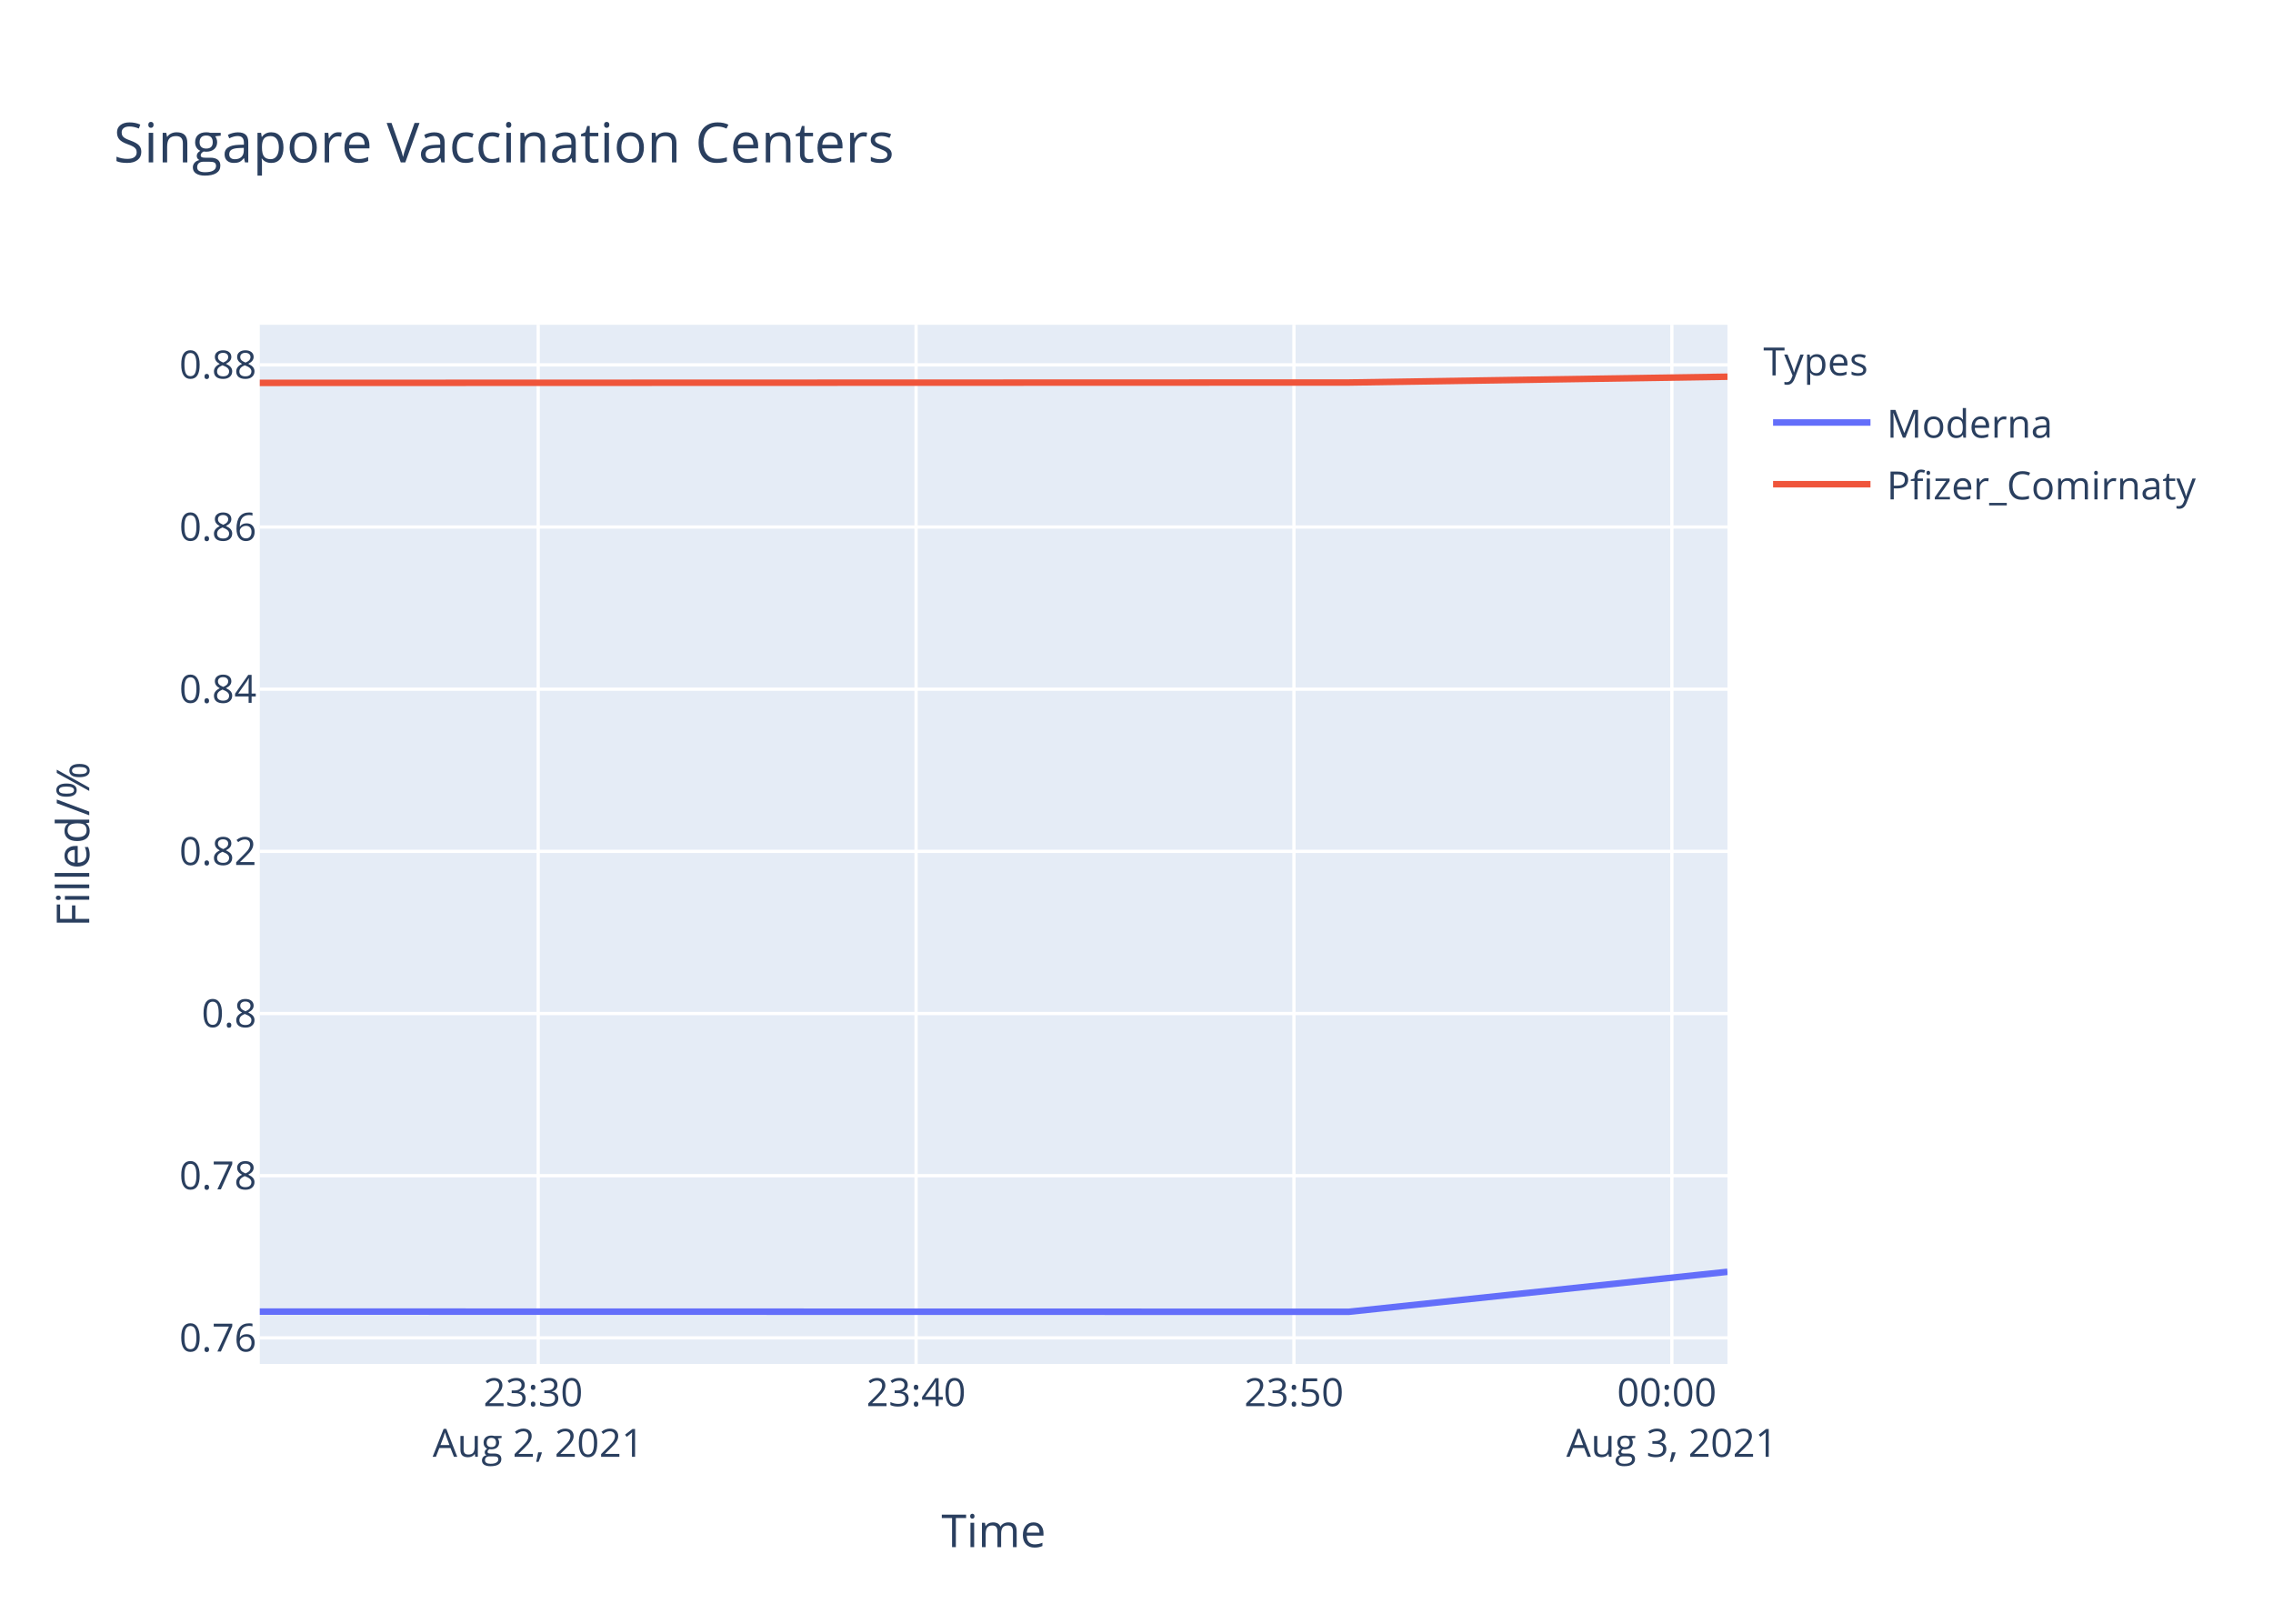
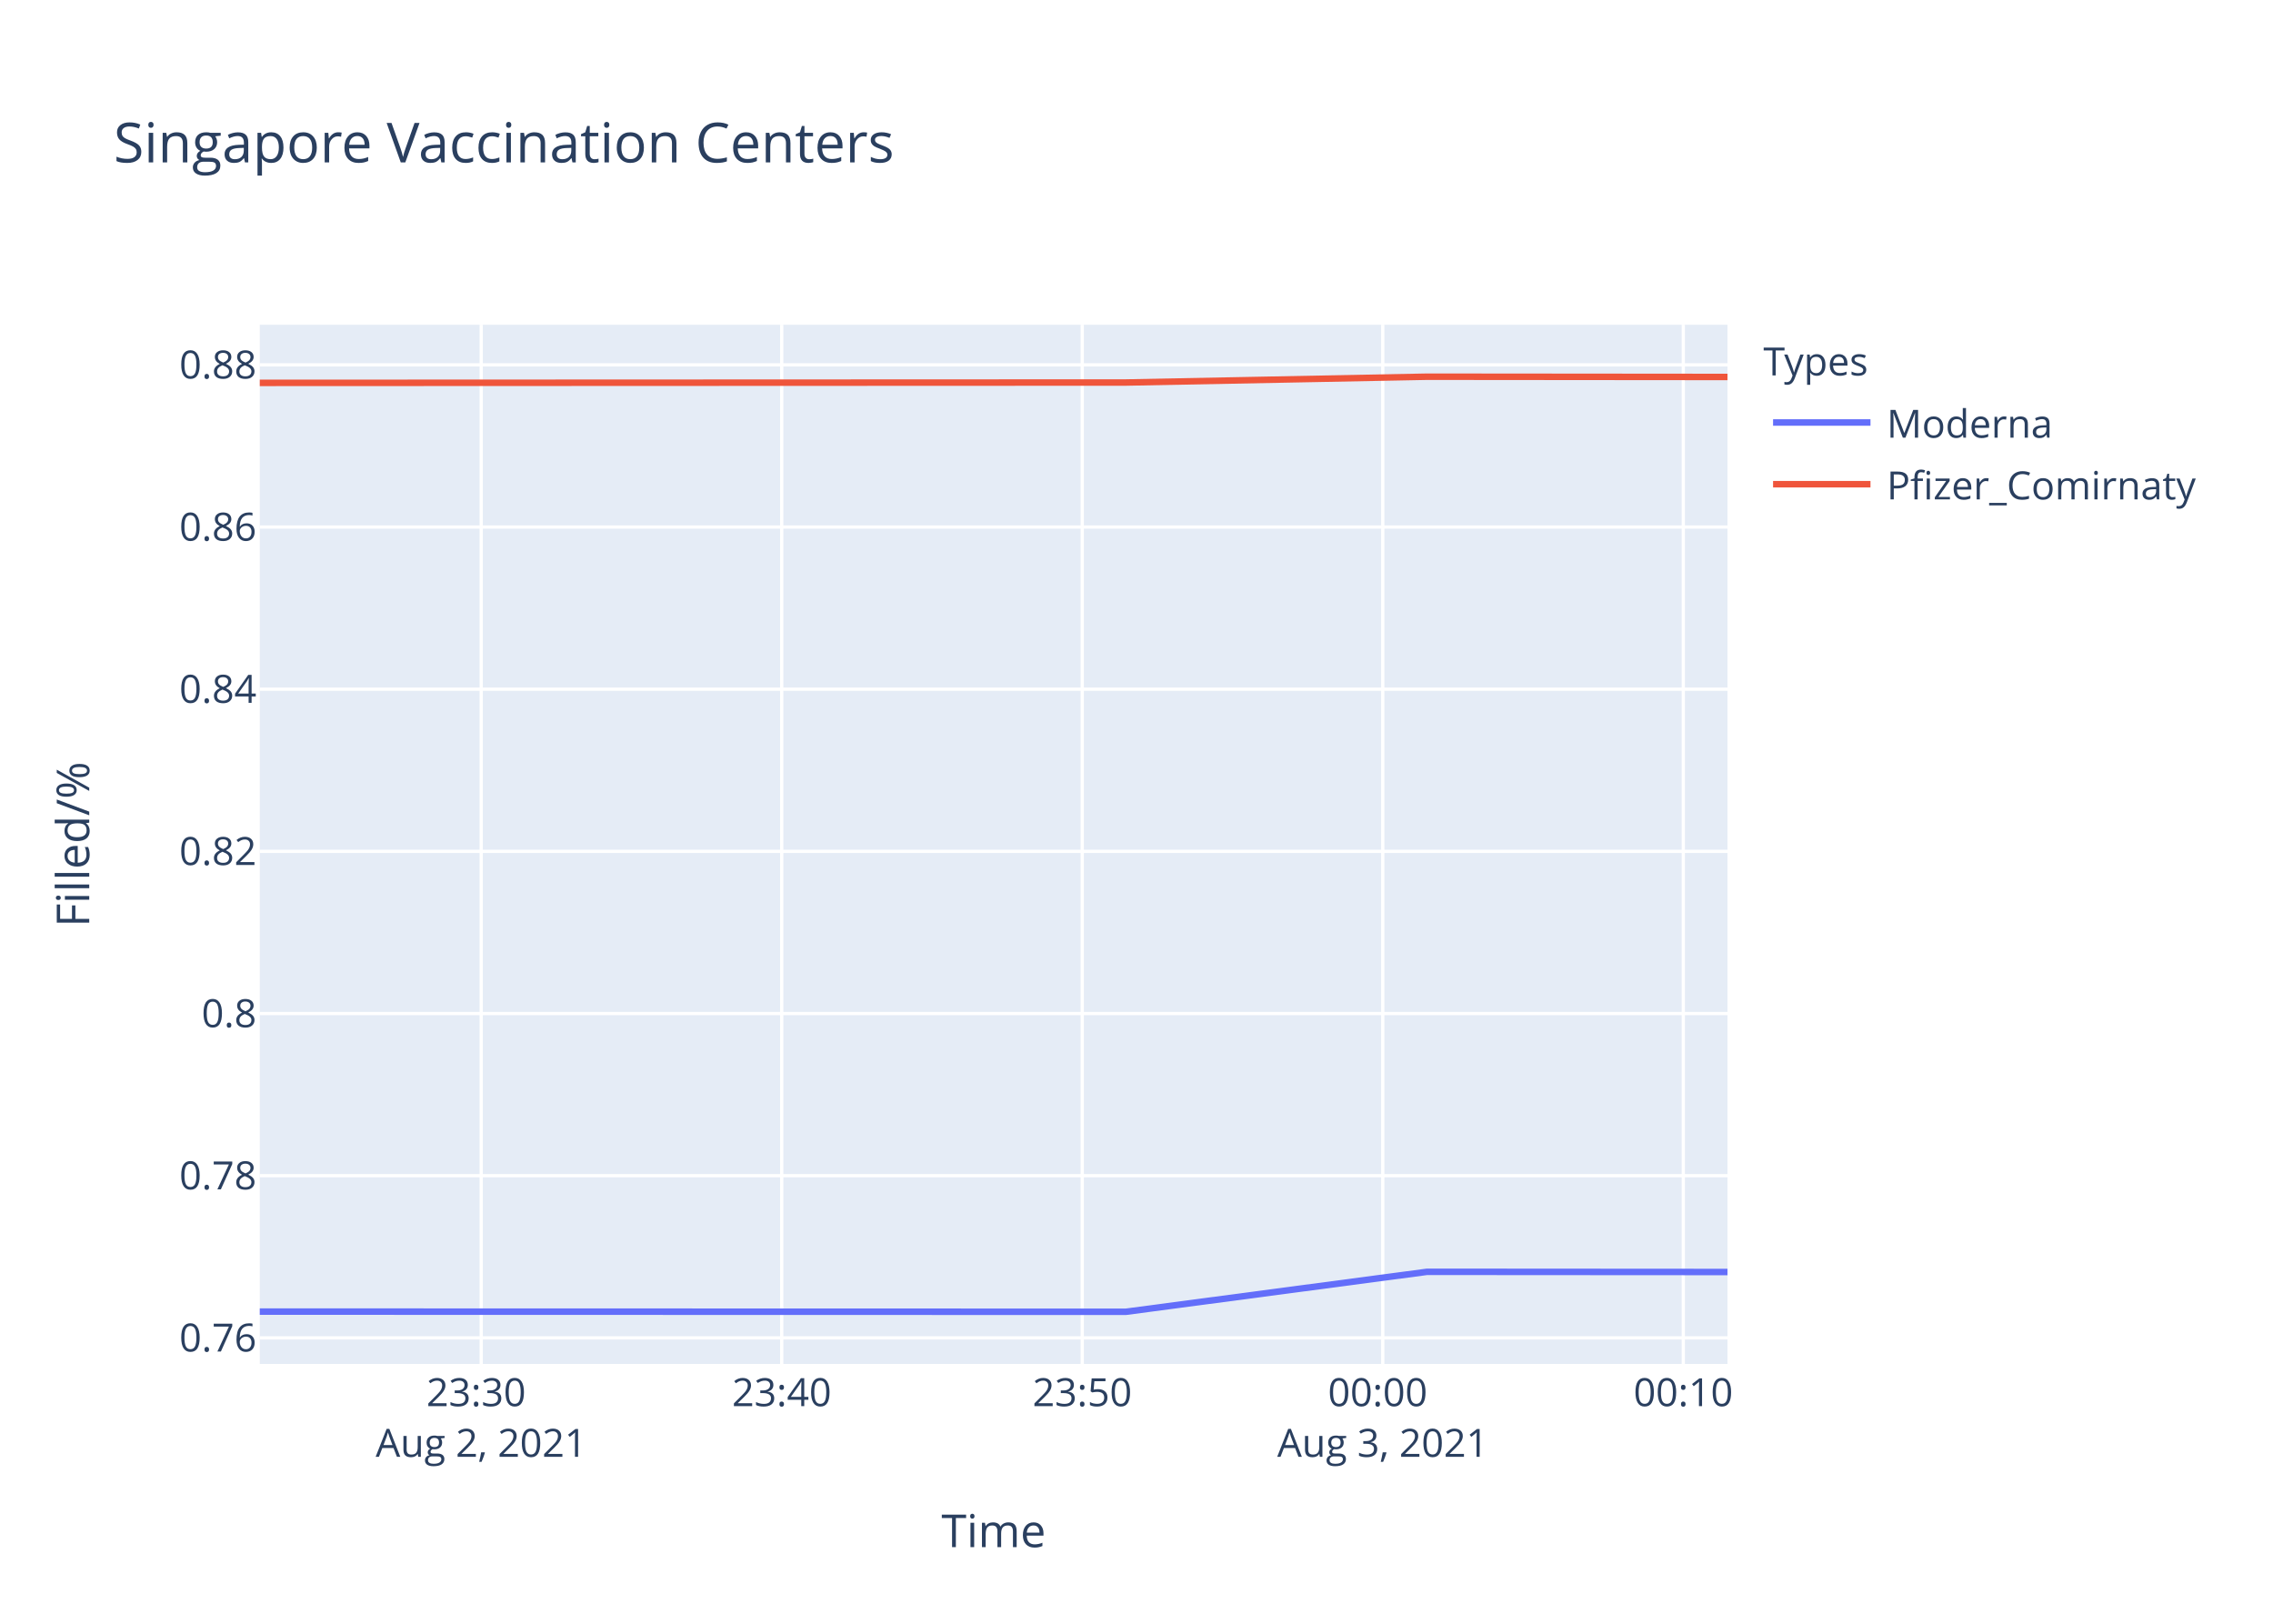
<svg xmlns="http://www.w3.org/2000/svg" class="main-svg" width="700" height="500" style="" viewBox="0 0 700 500">
  <rect x="0" y="0" width="700" height="500" style="fill: rgb(255, 255, 255); fill-opacity: 1;" />
-   <defs id="defs-d5148d">
+   <defs id="defs-b8d474">
    <g class="clips">
-       <clipPath id="clipd5148dxyplot" class="plotclip">
+       <clipPath id="clipb8d474xyplot" class="plotclip">
        <rect width="452" height="320" />
      </clipPath>
-       <clipPath class="axesclip" id="clipd5148dx">
+       <clipPath class="axesclip" id="clipb8d474x">
        <rect x="80" y="0" width="452" height="500" />
      </clipPath>
-       <clipPath class="axesclip" id="clipd5148dy">
+       <clipPath class="axesclip" id="clipb8d474y">
        <rect x="0" y="100" width="700" height="320" />
      </clipPath>
-       <clipPath class="axesclip" id="clipd5148dxy">
+       <clipPath class="axesclip" id="clipb8d474xy">
        <rect x="80" y="100" width="452" height="320" />
      </clipPath>
    </g>
    <g class="gradients" />
  </defs>
  <g class="bglayer">
    <rect class="bg" x="80" y="100" width="452" height="320" style="fill: rgb(229, 236, 246); fill-opacity: 1; stroke-width: 0;" />
  </g>
  <g class="layer-below">
    <g class="imagelayer" />
    <g class="shapelayer" />
  </g>
  <g class="cartesianlayer">
    <g class="subplot xy">
      <g class="layer-subplot">
        <g class="shapelayer" />
        <g class="imagelayer" />
      </g>
      <g class="gridlayer">
        <g class="x">
-           <path class="xgrid crisp" transform="translate(165.74,0)" d="M0,100v320" style="stroke: rgb(255, 255, 255); stroke-opacity: 1; stroke-width: 1px;" />
-           <path class="xgrid crisp" transform="translate(282.12,0)" d="M0,100v320" style="stroke: rgb(255, 255, 255); stroke-opacity: 1; stroke-width: 1px;" />
-           <path class="xgrid crisp" transform="translate(398.49,0)" d="M0,100v320" style="stroke: rgb(255, 255, 255); stroke-opacity: 1; stroke-width: 1px;" />
-           <path class="xgrid crisp" transform="translate(514.87,0)" d="M0,100v320" style="stroke: rgb(255, 255, 255); stroke-opacity: 1; stroke-width: 1px;" />
+           <path class="xgrid crisp" transform="translate(148.19,0)" d="M0,100v320" style="stroke: rgb(255, 255, 255); stroke-opacity: 1; stroke-width: 1px;" />
+           <path class="xgrid crisp" transform="translate(240.74,0)" d="M0,100v320" style="stroke: rgb(255, 255, 255); stroke-opacity: 1; stroke-width: 1px;" />
+           <path class="xgrid crisp" transform="translate(333.29,0)" d="M0,100v320" style="stroke: rgb(255, 255, 255); stroke-opacity: 1; stroke-width: 1px;" />
+           <path class="xgrid crisp" transform="translate(425.84,0)" d="M0,100v320" style="stroke: rgb(255, 255, 255); stroke-opacity: 1; stroke-width: 1px;" />
+           <path class="xgrid crisp" transform="translate(518.39,0)" d="M0,100v320" style="stroke: rgb(255, 255, 255); stroke-opacity: 1; stroke-width: 1px;" />
        </g>
        <g class="y">
          <path class="ygrid crisp" transform="translate(0,411.97)" d="M80,0h452" style="stroke: rgb(255, 255, 255); stroke-opacity: 1; stroke-width: 1px;" />
          <path class="ygrid crisp" transform="translate(0,362.03)" d="M80,0h452" style="stroke: rgb(255, 255, 255); stroke-opacity: 1; stroke-width: 1px;" />
          <path class="ygrid crisp" transform="translate(0,312.1)" d="M80,0h452" style="stroke: rgb(255, 255, 255); stroke-opacity: 1; stroke-width: 1px;" />
          <path class="ygrid crisp" transform="translate(0,262.16)" d="M80,0h452" style="stroke: rgb(255, 255, 255); stroke-opacity: 1; stroke-width: 1px;" />
          <path class="ygrid crisp" transform="translate(0,212.22)" d="M80,0h452" style="stroke: rgb(255, 255, 255); stroke-opacity: 1; stroke-width: 1px;" />
          <path class="ygrid crisp" transform="translate(0,162.29)" d="M80,0h452" style="stroke: rgb(255, 255, 255); stroke-opacity: 1; stroke-width: 1px;" />
          <path class="ygrid crisp" transform="translate(0,112.35)" d="M80,0h452" style="stroke: rgb(255, 255, 255); stroke-opacity: 1; stroke-width: 1px;" />
        </g>
      </g>
      <g class="zerolinelayer" />
      <path class="xlines-below" />
      <path class="ylines-below" />
      <g class="overlines-below" />
      <g class="xaxislayer-below" />
      <g class="yaxislayer-below" />
      <g class="overaxes-below" />
-       <g class="plot" transform="translate(80,100)" clip-path="url('#clipd5148dxyplot')">
+       <g class="plot" transform="translate(80,100)" clip-path="url('#clipb8d474xyplot')">
        <g class="scatterlayer mlayer">
-           <g class="trace scatter trace6cae7b" style="stroke-miterlimit: 2; opacity: 1;">
+           <g class="trace scatter trace382640" style="stroke-miterlimit: 2; opacity: 1;">
            <g class="fills" />
            <g class="errorbars" />
            <g class="lines">
-               <path class="js-line" d="M0,303.88L335.35,303.94L452,291.63" style="vector-effect: non-scaling-stroke; fill: none; stroke: rgb(99, 110, 250); stroke-opacity: 1; stroke-width: 2px; opacity: 1;" />
+               <path class="js-line" d="M0,303.88L266.7,303.94L359.47,291.63L452,291.69" style="vector-effect: non-scaling-stroke; fill: none; stroke: rgb(99, 110, 250); stroke-opacity: 1; stroke-width: 2px; opacity: 1;" />
            </g>
            <g class="points" />
            <g class="text" />
          </g>
-           <g class="trace scatter traceaac3c5" style="stroke-miterlimit: 2; opacity: 1;">
+           <g class="trace scatter trace92367a" style="stroke-miterlimit: 2; opacity: 1;">
            <g class="fills" />
            <g class="errorbars" />
            <g class="lines">
-               <path class="js-line" d="M0,17.9L335.35,17.79L452,16" style="vector-effect: non-scaling-stroke; fill: none; stroke: rgb(239, 85, 59); stroke-opacity: 1; stroke-width: 2px; opacity: 1;" />
+               <path class="js-line" d="M0,17.9L266.7,17.79L359.47,16L452,16.08" style="vector-effect: non-scaling-stroke; fill: none; stroke: rgb(239, 85, 59); stroke-opacity: 1; stroke-width: 2px; opacity: 1;" />
            </g>
            <g class="points" />
            <g class="text" />
          </g>
        </g>
      </g>
      <g class="overplot" />
      <path class="xlines-above crisp" d="M0,0" style="fill: none;" />
      <path class="ylines-above crisp" d="M0,0" style="fill: none;" />
      <g class="overlines-above" />
      <g class="xaxislayer-above">
        <g class="xtick">
-           <text text-anchor="middle" x="0" y="433" transform="translate(165.74,0)" style="font-family: 'Open Sans', verdana, arial, sans-serif; font-size: 12px; fill: rgb(42, 63, 95); fill-opacity: 1; white-space: pre;">
+           <text text-anchor="middle" x="0" y="433" transform="translate(148.19,0)" style="font-family: 'Open Sans', verdana, arial, sans-serif; font-size: 12px; fill: rgb(42, 63, 95); fill-opacity: 1; white-space: pre;">
            <tspan class="line" dy="0em" x="0" y="433">23:30</tspan>
            <tspan class="line" dy="1.3em" x="0" y="433">Aug 2, 2021</tspan>
          </text>
        </g>
        <g class="xtick">
-           <text text-anchor="middle" x="0" y="433" transform="translate(282.12,0)" style="font-family: 'Open Sans', verdana, arial, sans-serif; font-size: 12px; fill: rgb(42, 63, 95); fill-opacity: 1; white-space: pre;">23:40</text>
+           <text text-anchor="middle" x="0" y="433" transform="translate(240.74,0)" style="font-family: 'Open Sans', verdana, arial, sans-serif; font-size: 12px; fill: rgb(42, 63, 95); fill-opacity: 1; white-space: pre;">23:40</text>
        </g>
        <g class="xtick">
-           <text text-anchor="middle" x="0" y="433" transform="translate(398.49,0)" style="font-family: 'Open Sans', verdana, arial, sans-serif; font-size: 12px; fill: rgb(42, 63, 95); fill-opacity: 1; white-space: pre;">23:50</text>
+           <text text-anchor="middle" x="0" y="433" transform="translate(333.29,0)" style="font-family: 'Open Sans', verdana, arial, sans-serif; font-size: 12px; fill: rgb(42, 63, 95); fill-opacity: 1; white-space: pre;">23:50</text>
        </g>
        <g class="xtick">
-           <text text-anchor="middle" x="0" y="433" transform="translate(514.87,0)" style="font-family: 'Open Sans', verdana, arial, sans-serif; font-size: 12px; fill: rgb(42, 63, 95); fill-opacity: 1; white-space: pre;">
+           <text text-anchor="middle" x="0" y="433" transform="translate(425.84,0)" style="font-family: 'Open Sans', verdana, arial, sans-serif; font-size: 12px; fill: rgb(42, 63, 95); fill-opacity: 1; white-space: pre;">
            <tspan class="line" dy="0em" x="0" y="433">00:00</tspan>
            <tspan class="line" dy="1.3em" x="0" y="433">Aug 3, 2021</tspan>
          </text>
+         </g>
+         <g class="xtick">
+           <text text-anchor="middle" x="0" y="433" transform="translate(518.39,0)" style="font-family: 'Open Sans', verdana, arial, sans-serif; font-size: 12px; fill: rgb(42, 63, 95); fill-opacity: 1; white-space: pre;">00:10</text>
        </g>
      </g>
      <g class="yaxislayer-above">
        <g class="ytick">
          <text text-anchor="end" x="79" y="4.2" transform="translate(0,411.97)" style="font-family: 'Open Sans', verdana, arial, sans-serif; font-size: 12px; fill: rgb(42, 63, 95); fill-opacity: 1; white-space: pre;">0.76</text>
        </g>
        <g class="ytick">
          <text text-anchor="end" x="79" y="4.2" transform="translate(0,362.03)" style="font-family: 'Open Sans', verdana, arial, sans-serif; font-size: 12px; fill: rgb(42, 63, 95); fill-opacity: 1; white-space: pre;">0.78</text>
        </g>
        <g class="ytick">
          <text text-anchor="end" x="79" y="4.2" transform="translate(0,312.1)" style="font-family: 'Open Sans', verdana, arial, sans-serif; font-size: 12px; fill: rgb(42, 63, 95); fill-opacity: 1; white-space: pre;">0.8</text>
        </g>
        <g class="ytick">
          <text text-anchor="end" x="79" y="4.2" transform="translate(0,262.16)" style="font-family: 'Open Sans', verdana, arial, sans-serif; font-size: 12px; fill: rgb(42, 63, 95); fill-opacity: 1; white-space: pre;">0.82</text>
        </g>
        <g class="ytick">
          <text text-anchor="end" x="79" y="4.2" transform="translate(0,212.22)" style="font-family: 'Open Sans', verdana, arial, sans-serif; font-size: 12px; fill: rgb(42, 63, 95); fill-opacity: 1; white-space: pre;">0.84</text>
        </g>
        <g class="ytick">
          <text text-anchor="end" x="79" y="4.2" transform="translate(0,162.29)" style="font-family: 'Open Sans', verdana, arial, sans-serif; font-size: 12px; fill: rgb(42, 63, 95); fill-opacity: 1; white-space: pre;">0.86</text>
        </g>
        <g class="ytick">
          <text text-anchor="end" x="79" y="4.2" transform="translate(0,112.35)" style="font-family: 'Open Sans', verdana, arial, sans-serif; font-size: 12px; fill: rgb(42, 63, 95); fill-opacity: 1; white-space: pre;">0.88</text>
        </g>
      </g>
      <g class="overaxes-above" />
    </g>
  </g>
  <g class="polarlayer" />
  <g class="ternarylayer" />
  <g class="geolayer" />
  <g class="funnelarealayer" />
  <g class="pielayer" />
  <g class="treemaplayer" />
  <g class="sunburstlayer" />
  <g class="glimages" />
-   <defs id="topdefs-d5148d">
+   <defs id="topdefs-b8d474">
    <g class="clips" />
-     <clipPath id="legendd5148d">
+     <clipPath id="legendb8d474">
      <rect width="147" height="64" x="0" y="0" />
    </clipPath>
  </defs>
  <g class="layer-above">
    <g class="imagelayer" />
    <g class="shapelayer" />
  </g>
  <g class="infolayer">
    <g class="legend" pointer-events="all" transform="translate(541.04,100)">
      <rect class="bg" shape-rendering="crispEdges" width="147" height="64" x="0" y="0" style="stroke: rgb(68, 68, 68); stroke-opacity: 1; fill: rgb(255, 255, 255); fill-opacity: 1; stroke-width: 0px;" />
-       <g class="scrollbox" transform="" clip-path="url('#legendd5148d')">
+       <g class="scrollbox" transform="" clip-path="url('#legendb8d474')">
        <text class="legendtitletext" text-anchor="start" x="2" y="15.6" style="font-family: 'Open Sans', verdana, arial, sans-serif; font-size: 12px; fill: rgb(42, 63, 95); fill-opacity: 1; white-space: pre;">Types</text>
        <g class="groups" transform="">
          <g class="traces" transform="translate(0,30.1)" style="opacity: 1;">
            <text class="legendtext" text-anchor="start" x="40" y="4.68" style="font-family: 'Open Sans', verdana, arial, sans-serif; font-size: 12px; fill: rgb(42, 63, 95); fill-opacity: 1; white-space: pre;">Moderna</text>
            <g class="layers" style="opacity: 1;">
              <g class="legendfill" />
              <g class="legendlines">
                <path class="js-line" d="M5,0h30" style="fill: none; stroke: rgb(99, 110, 250); stroke-opacity: 1; stroke-width: 2px;" />
              </g>
              <g class="legendsymbols">
                <g class="legendpoints" />
              </g>
            </g>
            <rect class="legendtoggle" x="0" y="-9.5" width="141.656" height="19" style="fill: rgb(0, 0, 0); fill-opacity: 0;" />
          </g>
        </g>
        <g class="groups" transform="">
          <g class="traces" transform="translate(0,49.1)" style="opacity: 1;">
            <text class="legendtext" text-anchor="start" x="40" y="4.68" style="font-family: 'Open Sans', verdana, arial, sans-serif; font-size: 12px; fill: rgb(42, 63, 95); fill-opacity: 1; white-space: pre;">Pfizer_Comirnaty</text>
            <g class="layers" style="opacity: 1;">
              <g class="legendfill" />
              <g class="legendlines">
                <path class="js-line" d="M5,0h30" style="fill: none; stroke: rgb(239, 85, 59); stroke-opacity: 1; stroke-width: 2px;" />
              </g>
              <g class="legendsymbols">
                <g class="legendpoints" />
              </g>
            </g>
            <rect class="legendtoggle" x="0" y="-9.5" width="141.656" height="19" style="fill: rgb(0, 0, 0); fill-opacity: 0;" />
          </g>
        </g>
      </g>
      <rect class="scrollbar" rx="20" ry="3" width="0" height="0" x="0" y="0" style="fill: rgb(128, 139, 164); fill-opacity: 1;" />
    </g>
    <g class="g-gtitle">
      <text class="gtitle" x="35" y="50" text-anchor="start" dy="0em" style="font-family: 'Open Sans', verdana, arial, sans-serif; font-size: 17px; fill: rgb(42, 63, 95); opacity: 1; font-weight: normal; white-space: pre;">Singapore Vaccination Centers</text>
    </g>
    <g class="g-xtitle">
      <text class="xtitle" x="306" y="476.409" text-anchor="middle" style="font-family: 'Open Sans', verdana, arial, sans-serif; font-size: 14px; fill: rgb(42, 63, 95); opacity: 1; font-weight: normal; white-space: pre;">Time</text>
    </g>
    <g class="g-ytitle">
      <text class="ytitle" transform="rotate(-90,27.48125,260)" x="27.481" y="260" text-anchor="middle" style="font-family: 'Open Sans', verdana, arial, sans-serif; font-size: 14px; fill: rgb(42, 63, 95); opacity: 1; font-weight: normal; white-space: pre;">Filled/%</text>
    </g>
  </g>
</svg>
